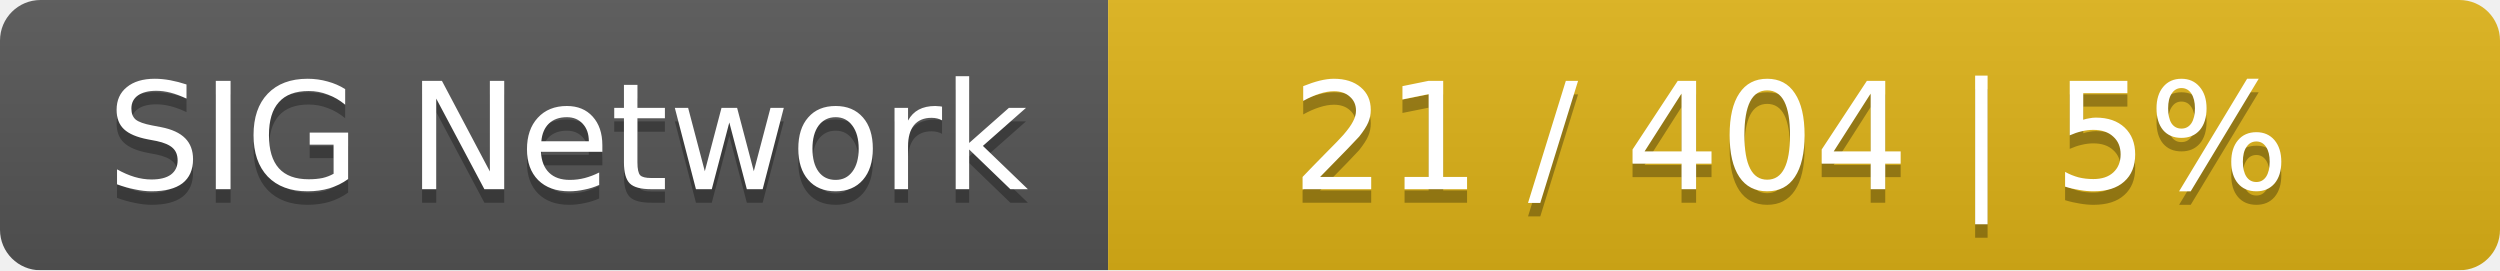
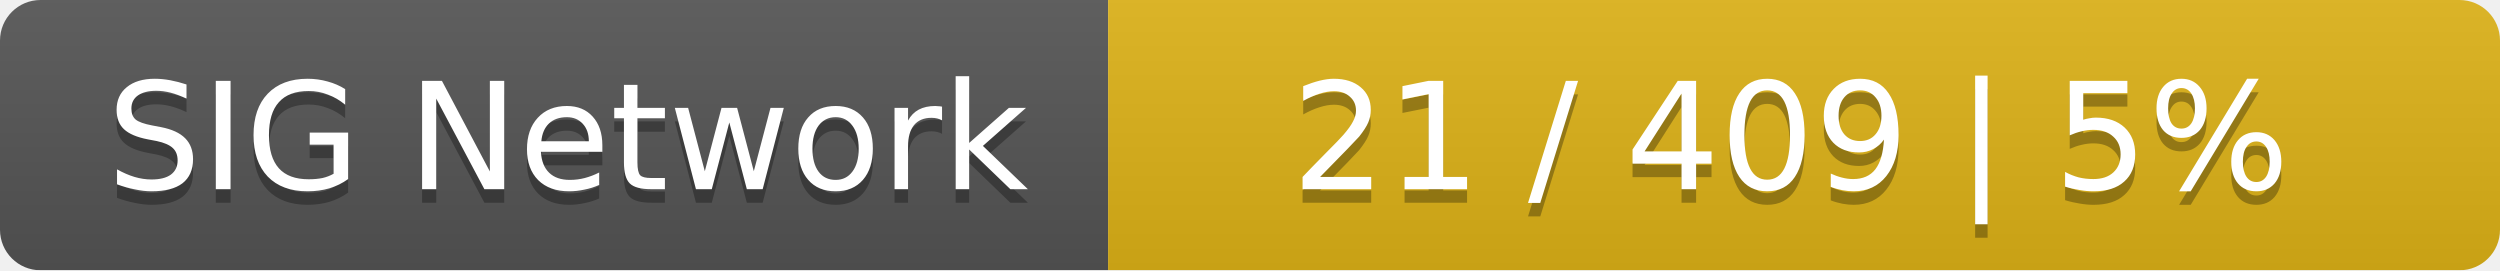
<svg xmlns="http://www.w3.org/2000/svg" width="185" height="20">
  <linearGradient id="smooth" x2="0" y2="100%">
    <stop offset="0" stop-color="#bbb" stop-opacity=".1" />
    <stop offset="1" stop-opacity=".1" />
  </linearGradient>
  <mask id="round">
    <rect width="185" height="20" rx="3" fill="#fff" />
  </mask>
  <g mask="url(#round)">
    <rect width="82" height="20" fill="#555" />
    <rect x="82" width="103" height="20" fill="#dfb317" />
    <rect width="185" height="20" fill="url(#smooth)" />
  </g>
  <g fill="#fff" text-anchor="middle" font-family="DejaVu Sans,Verdana,Geneva,sans-serif" font-size="11">
    <text x="42" y="15" fill="#010101" fill-opacity=".3">SIG Network</text>
    <text x="42" y="14">SIG Network</text>
-     <text x="132.5" y="15" fill="#010101" fill-opacity=".3">21 / 404    |    5%</text>
-     <text x="132.5" y="14">21 / 404    |    5%</text>
+     <text x="132.5" y="15" fill="#010101" fill-opacity=".3">21 / 409    |    5%</text>
+     <text x="132.5" y="14">21 / 409    |    5%</text>
  </g>
</svg>
